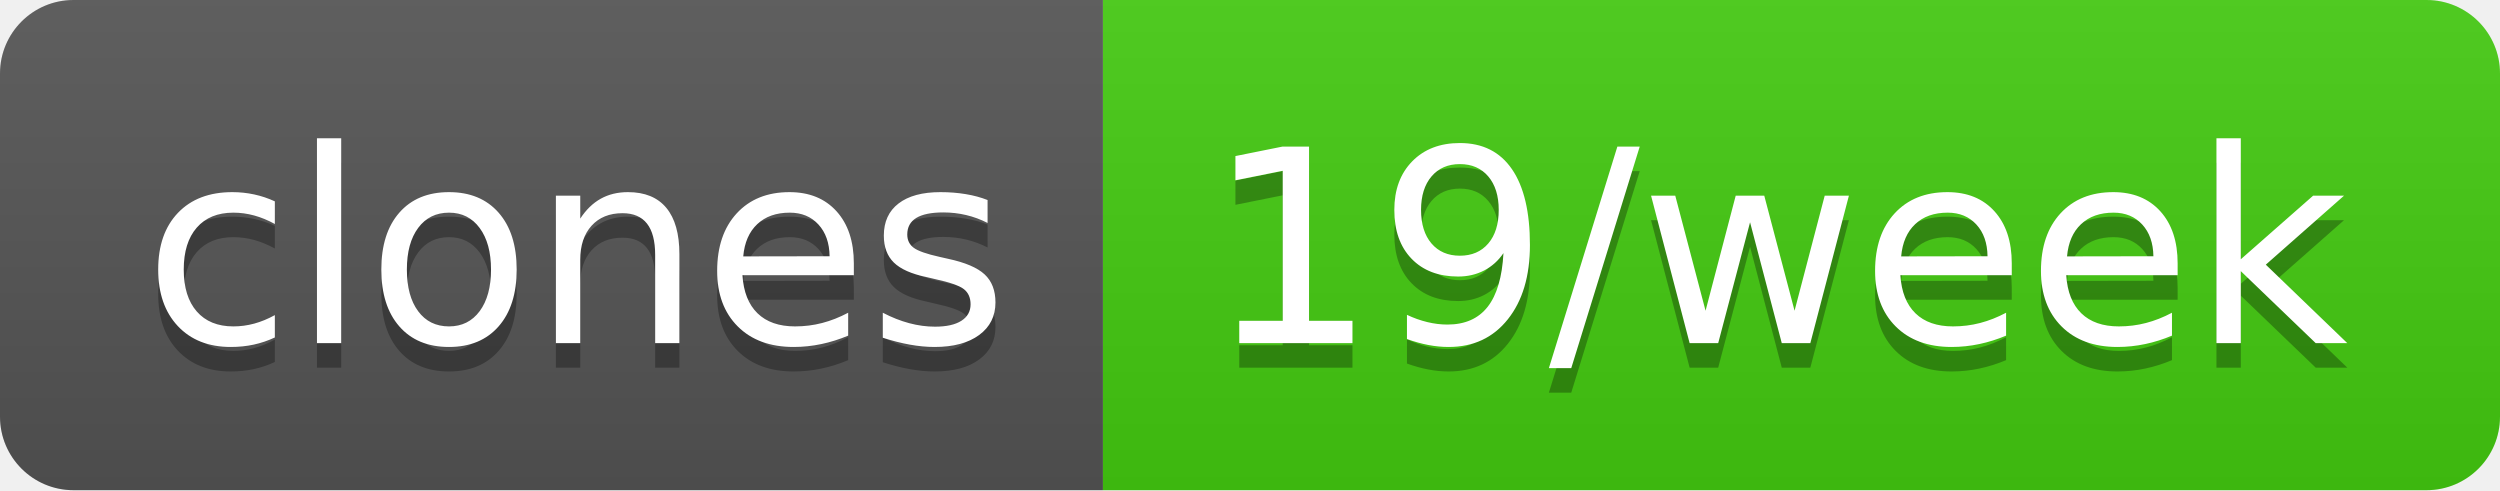
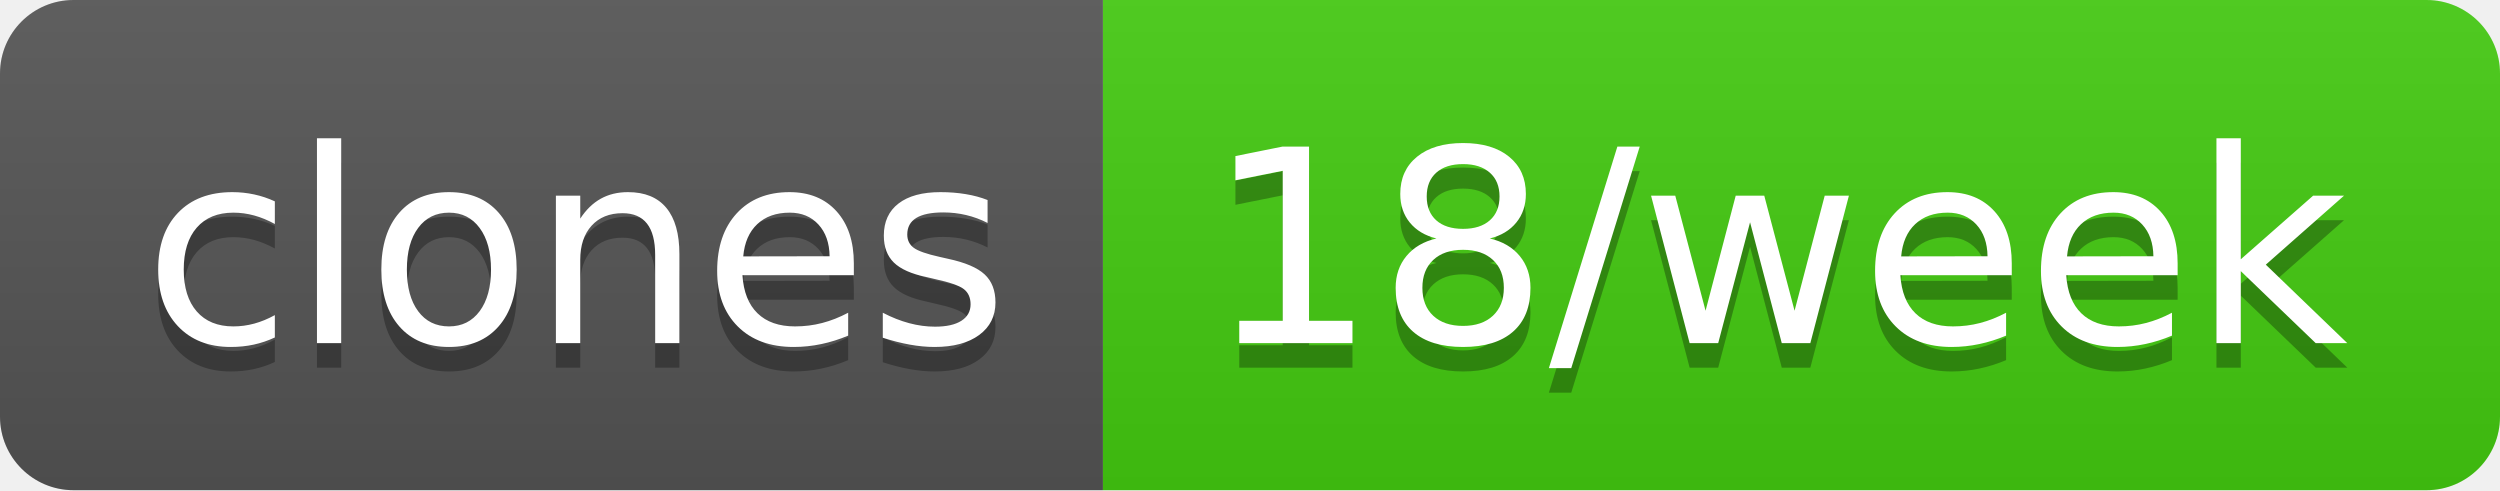
- <svg xmlns="http://www.w3.org/2000/svg" width="102" height="20" role="img" aria-label="clones: 19/week">
+ <svg xmlns="http://www.w3.org/2000/svg" width="102" height="20" role="img" aria-label="clones: 18/week">
  <linearGradient id="s" x2="0" y2="100%">
    <stop offset="0" stop-color="#bbb" stop-opacity=".1" />
    <stop offset="1" stop-opacity=".1" />
  </linearGradient>
  <clipPath id="r">
    <rect width="102" height="20" rx="3" fill="#fff" />
  </clipPath>
  <g clip-path="url(#r)">
    <rect width="45" height="20" fill="#555" />
    <rect x="45" width="57" height="20" fill="#4c1" />
    <rect width="102" height="20" fill="url(#s)" />
  </g>
  <g fill="#fff" text-anchor="middle" font-family="Verdana,Geneva,DejaVu Sans,sans-serif" text-rendering="geometricPrecision" font-size="110">
    <text aria-hidden="true" x="235" y="150" fill="#010101" fill-opacity=".3" transform="scale(.1)" textLength="350">clones</text>
    <text x="235" y="140" transform="scale(.1)" fill="#fff" textLength="350">clones</text>
-     <text aria-hidden="true" x="725" y="150" fill="#010101" fill-opacity=".3" transform="scale(.1)" textLength="470">19/week</text>
-     <text x="725" y="140" transform="scale(.1)" fill="#fff" textLength="470">19/week</text>
+     <text aria-hidden="true" x="725" y="150" fill="#010101" fill-opacity=".3" transform="scale(.1)" textLength="470">18/week</text>
+     <text x="725" y="140" transform="scale(.1)" fill="#fff" textLength="470">18/week</text>
  </g>
</svg>
